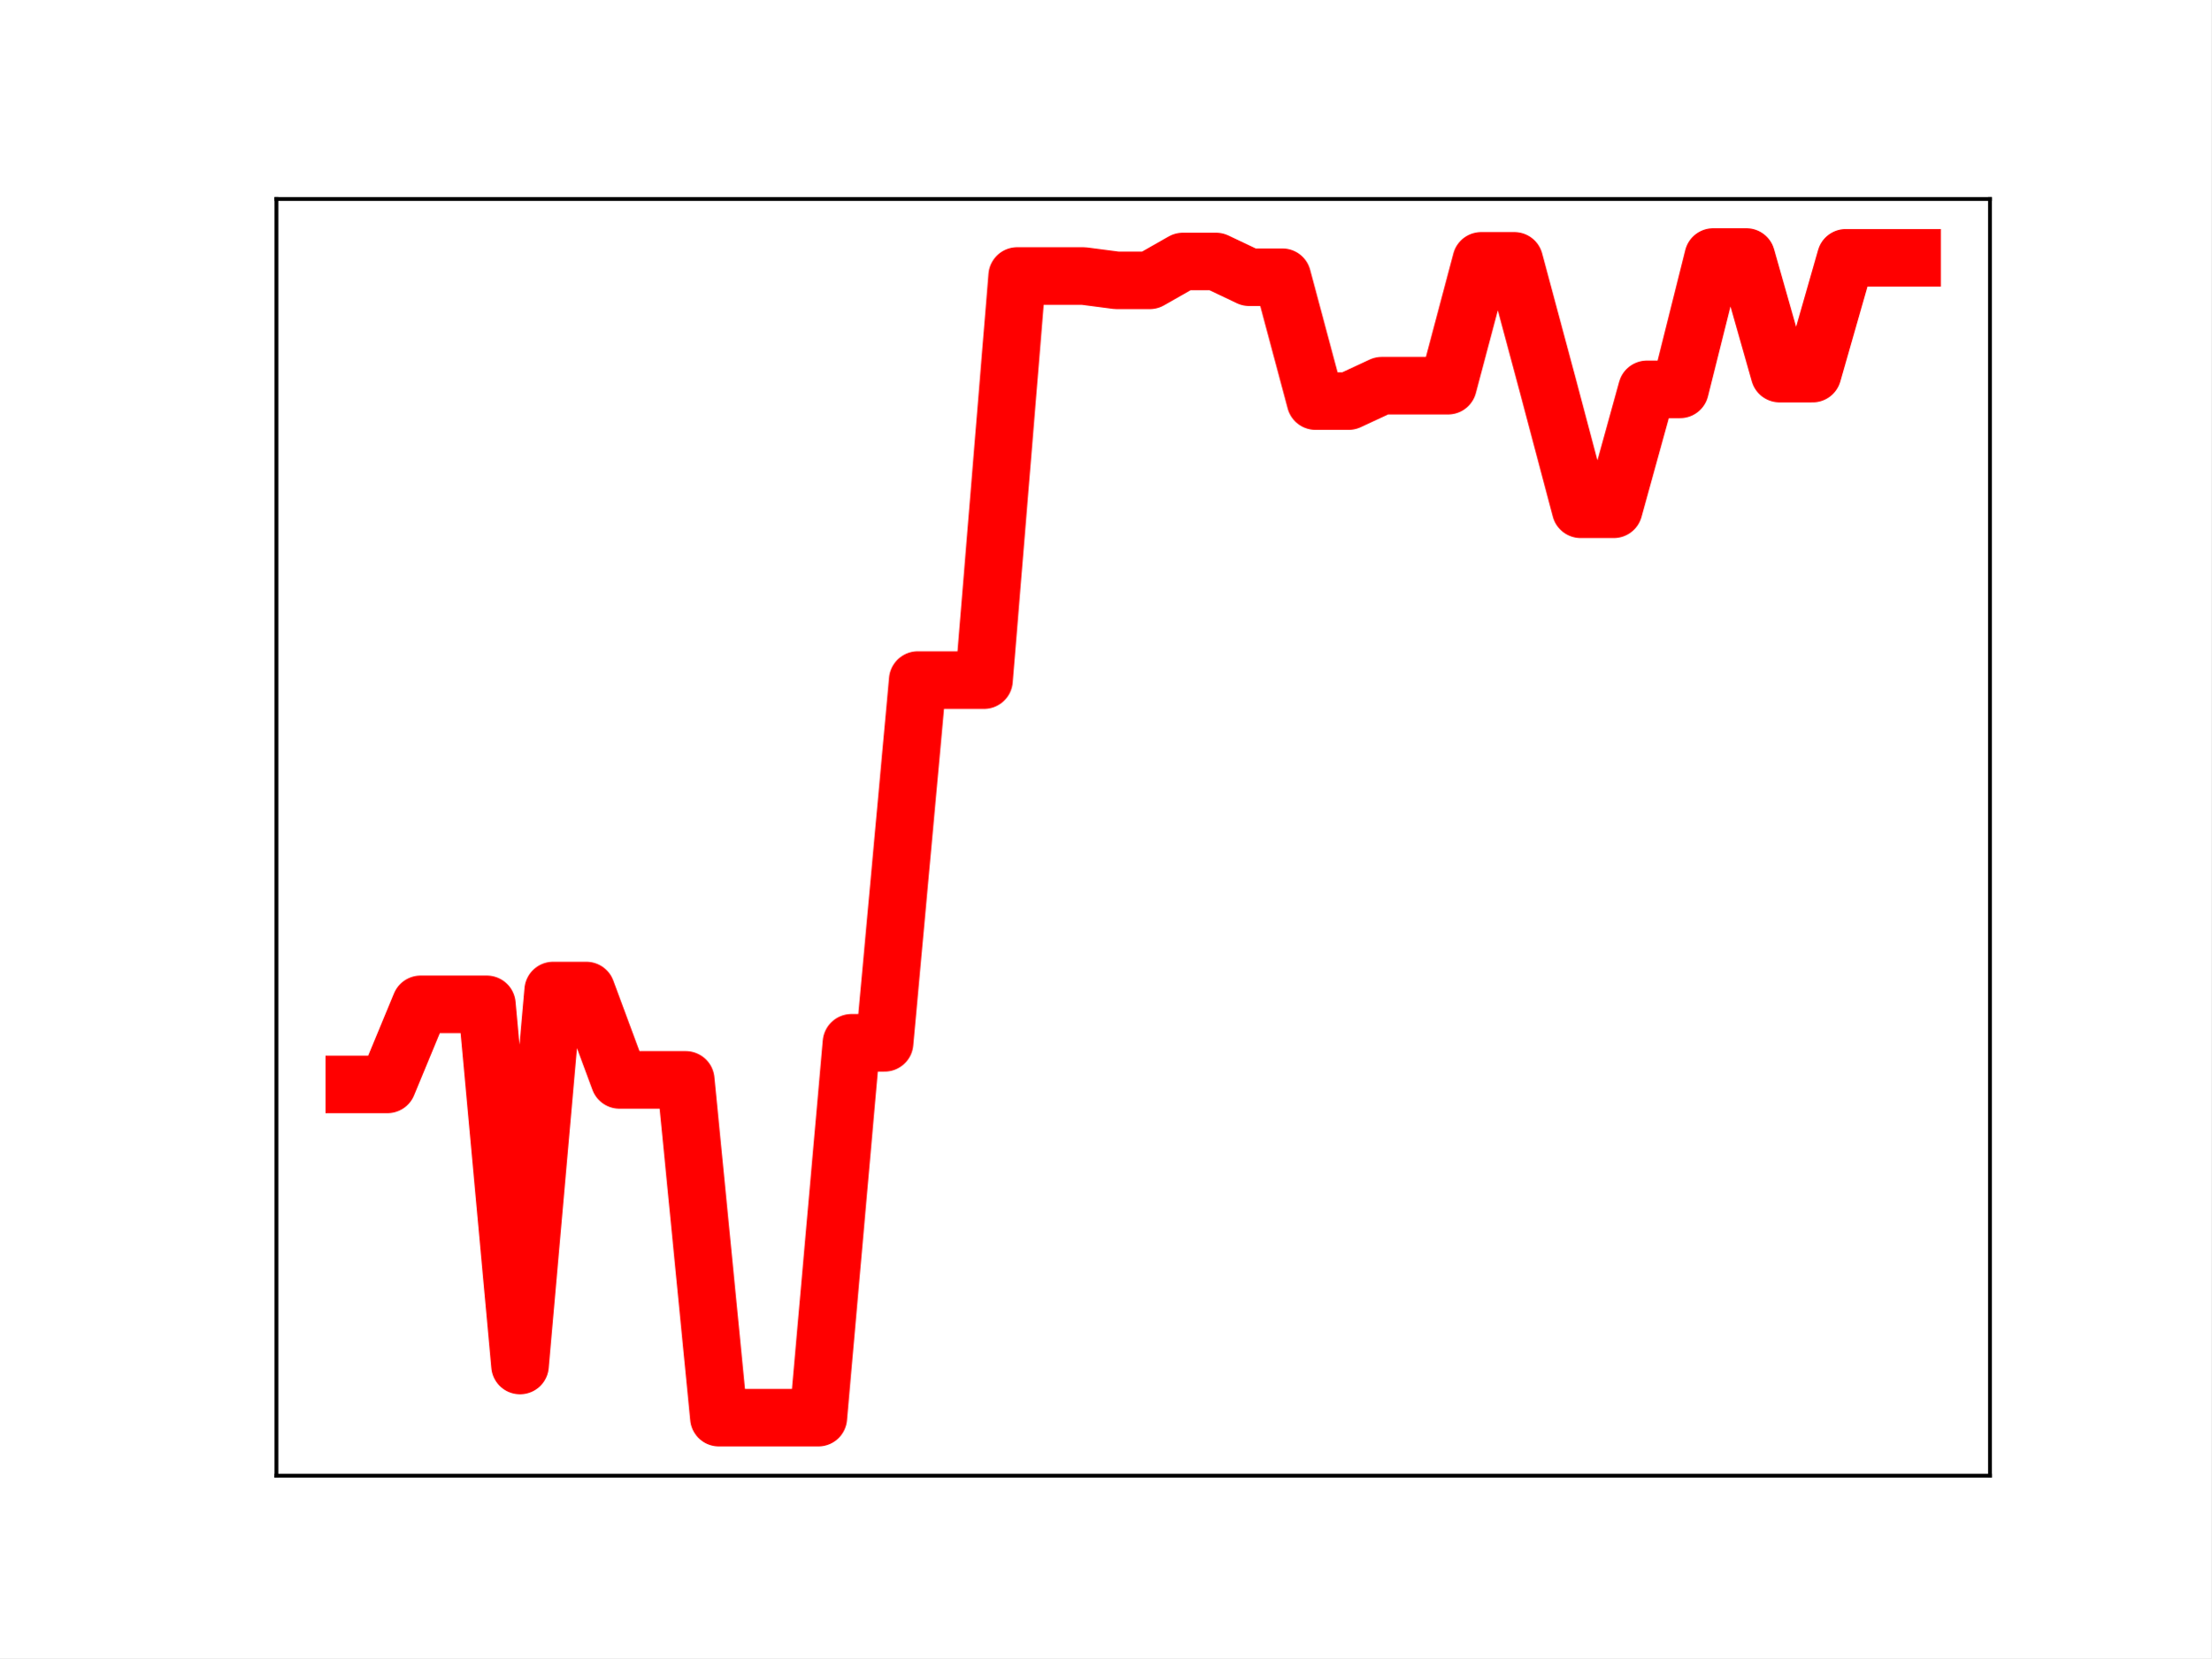
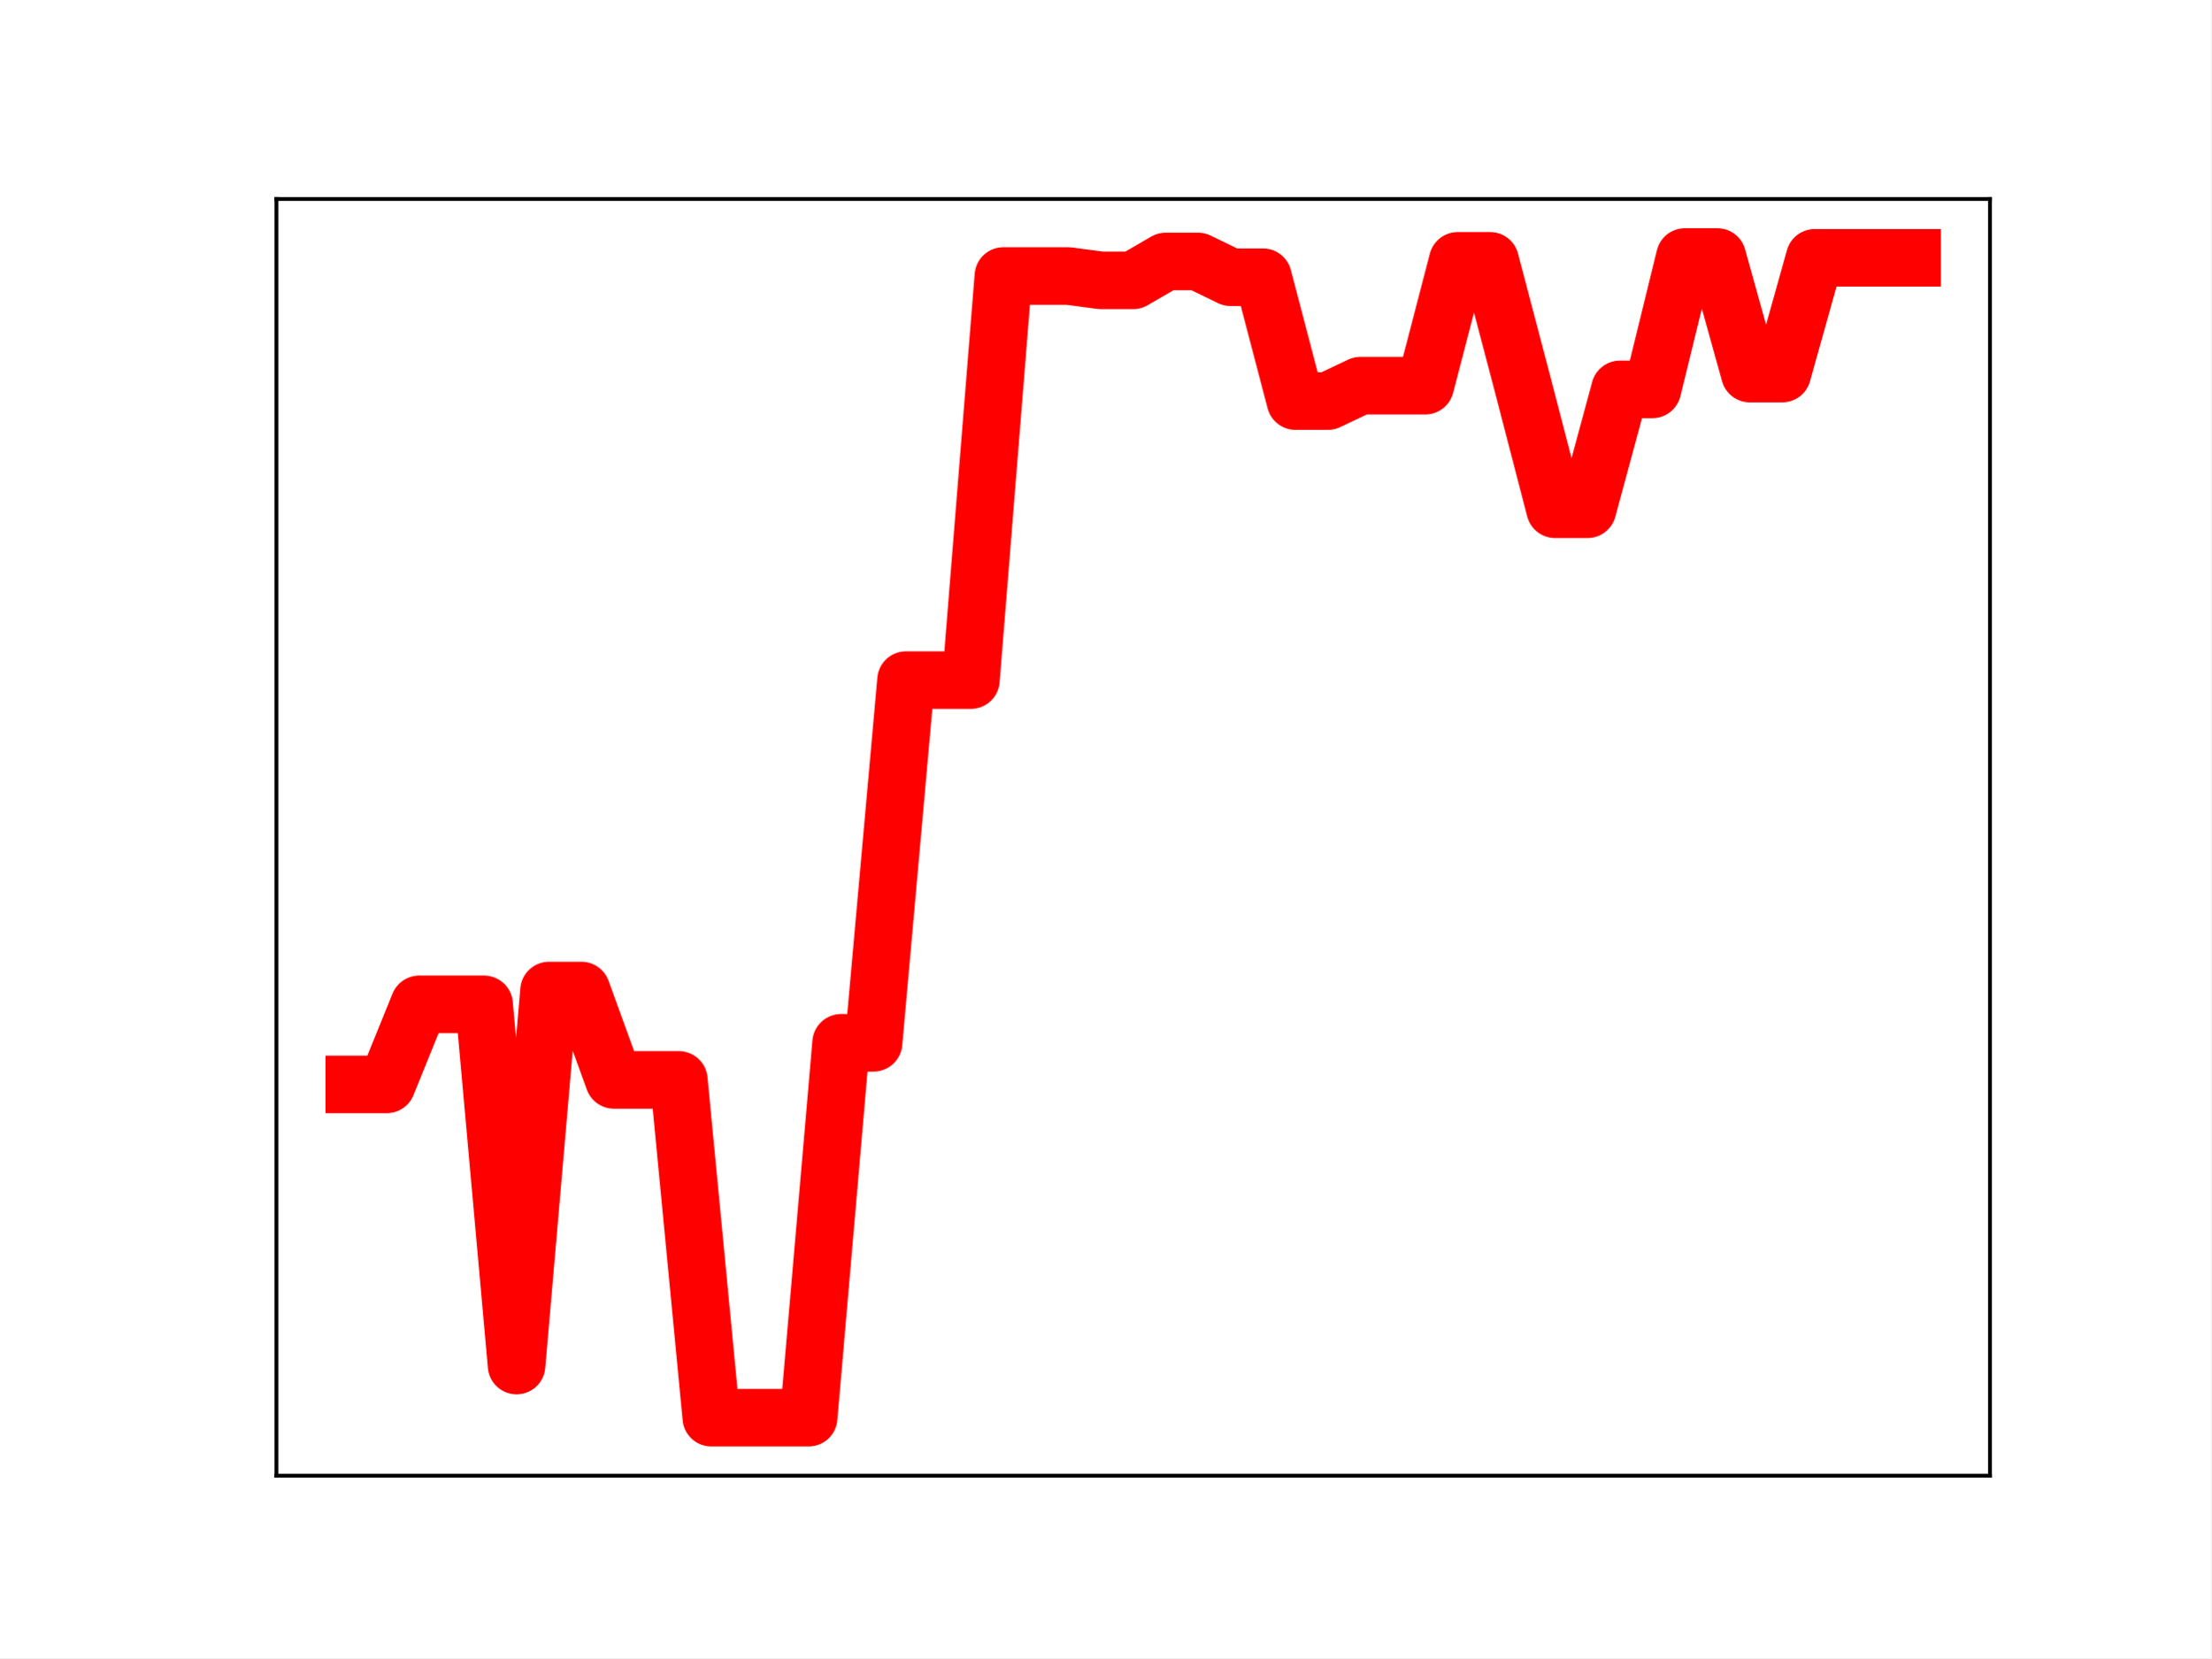
<svg xmlns="http://www.w3.org/2000/svg" xmlns:xlink="http://www.w3.org/1999/xlink" height="345.6pt" version="1.1" viewBox="0 0 460.8 345.6" width="460.8pt">
  <defs>
    <style type="text/css">
*{stroke-linecap:butt;stroke-linejoin:round;}
  </style>
  </defs>
  <g id="figure_1">
    <g id="patch_1">
      <path d="M 0 345.6  L 460.8 345.6  L 460.8 0  L 0 0  z " style="fill:#ffffff;" />
    </g>
    <g id="axes_1">
      <g id="patch_2">
        <path d="M 57.6 307.584  L 414.72 307.584  L 414.72 41.472  L 57.6 41.472  z " style="fill:#ffffff;" />
      </g>
      <g id="line2d_1">
-         <path clip-path="url(#p7a5b51a1c3)" d="M 73.833 226.023  L 80.74 226.023  L 87.648 209.344  L 94.555 209.344  L 101.463 209.344  L 108.37 284.623  L 115.278 206.462  L 122.186 206.462  L 129.093 225.088  L 136.001 225.088  L 142.908 225.088  L 149.816 295.488  L 156.723 295.488  L 163.631 295.488  L 170.538 295.488  L 177.446 217.356  L 184.353 217.356  L 191.261 141.752  L 198.169 141.752  L 205.076 141.752  L 211.984 57.524  L 218.891 57.524  L 225.799 57.524  L 232.706 58.427  L 239.614 58.427  L 246.521 54.499  L 253.429 54.499  L 260.336 57.777  L 267.244 57.777  L 274.151 83.592  L 281.059 83.592  L 287.967 80.384  L 294.874 80.384  L 301.782 80.384  L 308.689 54.367  L 315.597 54.367  L 322.504 80.092  L 329.412 106.144  L 336.319 106.144  L 343.227 81.153  L 350.134 81.153  L 357.042 53.568  L 363.95 53.568  L 370.857 77.864  L 377.765 77.864  L 384.672 53.736  L 391.58 53.736  L 398.487 53.736  " style="fill:none;stroke:#ff0000;stroke-linecap:square;stroke-width:12;" />
+         <path clip-path="url(#p7daa1ab065)" d="M 73.833 226.023  L 80.596 226.023  L 87.36 209.344  L 94.124 209.344  L 100.887 209.344  L 107.651 284.623  L 114.415 206.462  L 121.178 206.462  L 127.942 225.088  L 134.705 225.088  L 141.469 225.088  L 148.233 295.488  L 154.996 295.488  L 161.76 295.488  L 168.524 295.488  L 175.287 217.356  L 182.051 217.356  L 188.815 141.752  L 195.578 141.752  L 202.342 141.752  L 209.105 57.524  L 215.869 57.524  L 222.633 57.524  L 229.396 58.427  L 236.16 58.427  L 242.924 54.499  L 249.687 54.499  L 256.451 57.777  L 263.215 57.777  L 269.978 83.592  L 276.742 83.592  L 283.505 80.384  L 290.269 80.384  L 297.033 80.384  L 303.796 54.367  L 310.56 54.367  L 317.324 80.092  L 324.087 106.144  L 330.851 106.144  L 337.615 81.153  L 344.378 81.153  L 351.142 53.568  L 357.905 53.568  L 364.669 77.864  L 371.433 77.864  L 378.196 53.736  L 384.96 53.736  L 391.724 53.736  L 398.487 53.736  " style="fill:none;stroke:#ff0000;stroke-linecap:square;stroke-width:12;" />
        <defs>
-           <path d="M 0 3  C 0.796 3 1.559 2.684 2.121 2.121  C 2.684 1.559 3 0.796 3 0  C 3 -0.796 2.684 -1.559 2.121 -2.121  C 1.559 -2.684 0.796 -3 0 -3  C -0.796 -3 -1.559 -2.684 -2.121 -2.121  C -2.684 -1.559 -3 -0.796 -3 0  C -3 0.796 -2.684 1.559 -2.121 2.121  C -1.559 2.684 -0.796 3 0 3  z " id="m3f924c1db0" style="stroke:#ff0000;" />
+           <path d="M 0 3  C 0.796 3 1.559 2.684 2.121 2.121  C 2.684 1.559 3 0.796 3 0  C 3 -0.796 2.684 -1.559 2.121 -2.121  C 1.559 -2.684 0.796 -3 0 -3  C -0.796 -3 -1.559 -2.684 -2.121 -2.121  C -2.684 -1.559 -3 -0.796 -3 0  C -3 0.796 -2.684 1.559 -2.121 2.121  C -1.559 2.684 -0.796 3 0 3  z " id="m6587089a6e" style="stroke:#ff0000;" />
        </defs>
-         <g clip-path="url(#p7a5b51a1c3)">
-           <use style="fill:#ff0000;stroke:#ff0000;" x="73.833" xlink:href="#m3f924c1db0" y="226.023" />
-           <use style="fill:#ff0000;stroke:#ff0000;" x="80.74" xlink:href="#m3f924c1db0" y="226.023" />
-           <use style="fill:#ff0000;stroke:#ff0000;" x="87.648" xlink:href="#m3f924c1db0" y="209.344" />
-           <use style="fill:#ff0000;stroke:#ff0000;" x="94.555" xlink:href="#m3f924c1db0" y="209.344" />
-           <use style="fill:#ff0000;stroke:#ff0000;" x="101.463" xlink:href="#m3f924c1db0" y="209.344" />
-           <use style="fill:#ff0000;stroke:#ff0000;" x="108.37" xlink:href="#m3f924c1db0" y="284.623" />
-           <use style="fill:#ff0000;stroke:#ff0000;" x="115.278" xlink:href="#m3f924c1db0" y="206.462" />
-           <use style="fill:#ff0000;stroke:#ff0000;" x="122.186" xlink:href="#m3f924c1db0" y="206.462" />
-           <use style="fill:#ff0000;stroke:#ff0000;" x="129.093" xlink:href="#m3f924c1db0" y="225.088" />
-           <use style="fill:#ff0000;stroke:#ff0000;" x="136.001" xlink:href="#m3f924c1db0" y="225.088" />
-           <use style="fill:#ff0000;stroke:#ff0000;" x="142.908" xlink:href="#m3f924c1db0" y="225.088" />
-           <use style="fill:#ff0000;stroke:#ff0000;" x="149.816" xlink:href="#m3f924c1db0" y="295.488" />
-           <use style="fill:#ff0000;stroke:#ff0000;" x="156.723" xlink:href="#m3f924c1db0" y="295.488" />
-           <use style="fill:#ff0000;stroke:#ff0000;" x="163.631" xlink:href="#m3f924c1db0" y="295.488" />
-           <use style="fill:#ff0000;stroke:#ff0000;" x="170.538" xlink:href="#m3f924c1db0" y="295.488" />
-           <use style="fill:#ff0000;stroke:#ff0000;" x="177.446" xlink:href="#m3f924c1db0" y="217.356" />
-           <use style="fill:#ff0000;stroke:#ff0000;" x="184.353" xlink:href="#m3f924c1db0" y="217.356" />
-           <use style="fill:#ff0000;stroke:#ff0000;" x="191.261" xlink:href="#m3f924c1db0" y="141.752" />
-           <use style="fill:#ff0000;stroke:#ff0000;" x="198.169" xlink:href="#m3f924c1db0" y="141.752" />
-           <use style="fill:#ff0000;stroke:#ff0000;" x="205.076" xlink:href="#m3f924c1db0" y="141.752" />
-           <use style="fill:#ff0000;stroke:#ff0000;" x="211.984" xlink:href="#m3f924c1db0" y="57.524" />
-           <use style="fill:#ff0000;stroke:#ff0000;" x="218.891" xlink:href="#m3f924c1db0" y="57.524" />
-           <use style="fill:#ff0000;stroke:#ff0000;" x="225.799" xlink:href="#m3f924c1db0" y="57.524" />
-           <use style="fill:#ff0000;stroke:#ff0000;" x="232.706" xlink:href="#m3f924c1db0" y="58.427" />
-           <use style="fill:#ff0000;stroke:#ff0000;" x="239.614" xlink:href="#m3f924c1db0" y="58.427" />
-           <use style="fill:#ff0000;stroke:#ff0000;" x="246.521" xlink:href="#m3f924c1db0" y="54.499" />
-           <use style="fill:#ff0000;stroke:#ff0000;" x="253.429" xlink:href="#m3f924c1db0" y="54.499" />
-           <use style="fill:#ff0000;stroke:#ff0000;" x="260.336" xlink:href="#m3f924c1db0" y="57.777" />
-           <use style="fill:#ff0000;stroke:#ff0000;" x="267.244" xlink:href="#m3f924c1db0" y="57.777" />
-           <use style="fill:#ff0000;stroke:#ff0000;" x="274.151" xlink:href="#m3f924c1db0" y="83.592" />
-           <use style="fill:#ff0000;stroke:#ff0000;" x="281.059" xlink:href="#m3f924c1db0" y="83.592" />
-           <use style="fill:#ff0000;stroke:#ff0000;" x="287.967" xlink:href="#m3f924c1db0" y="80.384" />
-           <use style="fill:#ff0000;stroke:#ff0000;" x="294.874" xlink:href="#m3f924c1db0" y="80.384" />
-           <use style="fill:#ff0000;stroke:#ff0000;" x="301.782" xlink:href="#m3f924c1db0" y="80.384" />
-           <use style="fill:#ff0000;stroke:#ff0000;" x="308.689" xlink:href="#m3f924c1db0" y="54.367" />
-           <use style="fill:#ff0000;stroke:#ff0000;" x="315.597" xlink:href="#m3f924c1db0" y="54.367" />
-           <use style="fill:#ff0000;stroke:#ff0000;" x="322.504" xlink:href="#m3f924c1db0" y="80.092" />
-           <use style="fill:#ff0000;stroke:#ff0000;" x="329.412" xlink:href="#m3f924c1db0" y="106.144" />
-           <use style="fill:#ff0000;stroke:#ff0000;" x="336.319" xlink:href="#m3f924c1db0" y="106.144" />
-           <use style="fill:#ff0000;stroke:#ff0000;" x="343.227" xlink:href="#m3f924c1db0" y="81.153" />
-           <use style="fill:#ff0000;stroke:#ff0000;" x="350.134" xlink:href="#m3f924c1db0" y="81.153" />
-           <use style="fill:#ff0000;stroke:#ff0000;" x="357.042" xlink:href="#m3f924c1db0" y="53.568" />
-           <use style="fill:#ff0000;stroke:#ff0000;" x="363.95" xlink:href="#m3f924c1db0" y="53.568" />
-           <use style="fill:#ff0000;stroke:#ff0000;" x="370.857" xlink:href="#m3f924c1db0" y="77.864" />
-           <use style="fill:#ff0000;stroke:#ff0000;" x="377.765" xlink:href="#m3f924c1db0" y="77.864" />
-           <use style="fill:#ff0000;stroke:#ff0000;" x="384.672" xlink:href="#m3f924c1db0" y="53.736" />
-           <use style="fill:#ff0000;stroke:#ff0000;" x="391.58" xlink:href="#m3f924c1db0" y="53.736" />
-           <use style="fill:#ff0000;stroke:#ff0000;" x="398.487" xlink:href="#m3f924c1db0" y="53.736" />
+         <g clip-path="url(#p7daa1ab065)">
+           <use style="fill:#ff0000;stroke:#ff0000;" x="73.833" xlink:href="#m6587089a6e" y="226.023" />
+           <use style="fill:#ff0000;stroke:#ff0000;" x="80.596" xlink:href="#m6587089a6e" y="226.023" />
+           <use style="fill:#ff0000;stroke:#ff0000;" x="87.36" xlink:href="#m6587089a6e" y="209.344" />
+           <use style="fill:#ff0000;stroke:#ff0000;" x="94.124" xlink:href="#m6587089a6e" y="209.344" />
+           <use style="fill:#ff0000;stroke:#ff0000;" x="100.887" xlink:href="#m6587089a6e" y="209.344" />
+           <use style="fill:#ff0000;stroke:#ff0000;" x="107.651" xlink:href="#m6587089a6e" y="284.623" />
+           <use style="fill:#ff0000;stroke:#ff0000;" x="114.415" xlink:href="#m6587089a6e" y="206.462" />
+           <use style="fill:#ff0000;stroke:#ff0000;" x="121.178" xlink:href="#m6587089a6e" y="206.462" />
+           <use style="fill:#ff0000;stroke:#ff0000;" x="127.942" xlink:href="#m6587089a6e" y="225.088" />
+           <use style="fill:#ff0000;stroke:#ff0000;" x="134.705" xlink:href="#m6587089a6e" y="225.088" />
+           <use style="fill:#ff0000;stroke:#ff0000;" x="141.469" xlink:href="#m6587089a6e" y="225.088" />
+           <use style="fill:#ff0000;stroke:#ff0000;" x="148.233" xlink:href="#m6587089a6e" y="295.488" />
+           <use style="fill:#ff0000;stroke:#ff0000;" x="154.996" xlink:href="#m6587089a6e" y="295.488" />
+           <use style="fill:#ff0000;stroke:#ff0000;" x="161.76" xlink:href="#m6587089a6e" y="295.488" />
+           <use style="fill:#ff0000;stroke:#ff0000;" x="168.524" xlink:href="#m6587089a6e" y="295.488" />
+           <use style="fill:#ff0000;stroke:#ff0000;" x="175.287" xlink:href="#m6587089a6e" y="217.356" />
+           <use style="fill:#ff0000;stroke:#ff0000;" x="182.051" xlink:href="#m6587089a6e" y="217.356" />
+           <use style="fill:#ff0000;stroke:#ff0000;" x="188.815" xlink:href="#m6587089a6e" y="141.752" />
+           <use style="fill:#ff0000;stroke:#ff0000;" x="195.578" xlink:href="#m6587089a6e" y="141.752" />
+           <use style="fill:#ff0000;stroke:#ff0000;" x="202.342" xlink:href="#m6587089a6e" y="141.752" />
+           <use style="fill:#ff0000;stroke:#ff0000;" x="209.105" xlink:href="#m6587089a6e" y="57.524" />
+           <use style="fill:#ff0000;stroke:#ff0000;" x="215.869" xlink:href="#m6587089a6e" y="57.524" />
+           <use style="fill:#ff0000;stroke:#ff0000;" x="222.633" xlink:href="#m6587089a6e" y="57.524" />
+           <use style="fill:#ff0000;stroke:#ff0000;" x="229.396" xlink:href="#m6587089a6e" y="58.427" />
+           <use style="fill:#ff0000;stroke:#ff0000;" x="236.16" xlink:href="#m6587089a6e" y="58.427" />
+           <use style="fill:#ff0000;stroke:#ff0000;" x="242.924" xlink:href="#m6587089a6e" y="54.499" />
+           <use style="fill:#ff0000;stroke:#ff0000;" x="249.687" xlink:href="#m6587089a6e" y="54.499" />
+           <use style="fill:#ff0000;stroke:#ff0000;" x="256.451" xlink:href="#m6587089a6e" y="57.777" />
+           <use style="fill:#ff0000;stroke:#ff0000;" x="263.215" xlink:href="#m6587089a6e" y="57.777" />
+           <use style="fill:#ff0000;stroke:#ff0000;" x="269.978" xlink:href="#m6587089a6e" y="83.592" />
+           <use style="fill:#ff0000;stroke:#ff0000;" x="276.742" xlink:href="#m6587089a6e" y="83.592" />
+           <use style="fill:#ff0000;stroke:#ff0000;" x="283.505" xlink:href="#m6587089a6e" y="80.384" />
+           <use style="fill:#ff0000;stroke:#ff0000;" x="290.269" xlink:href="#m6587089a6e" y="80.384" />
+           <use style="fill:#ff0000;stroke:#ff0000;" x="297.033" xlink:href="#m6587089a6e" y="80.384" />
+           <use style="fill:#ff0000;stroke:#ff0000;" x="303.796" xlink:href="#m6587089a6e" y="54.367" />
+           <use style="fill:#ff0000;stroke:#ff0000;" x="310.56" xlink:href="#m6587089a6e" y="54.367" />
+           <use style="fill:#ff0000;stroke:#ff0000;" x="317.324" xlink:href="#m6587089a6e" y="80.092" />
+           <use style="fill:#ff0000;stroke:#ff0000;" x="324.087" xlink:href="#m6587089a6e" y="106.144" />
+           <use style="fill:#ff0000;stroke:#ff0000;" x="330.851" xlink:href="#m6587089a6e" y="106.144" />
+           <use style="fill:#ff0000;stroke:#ff0000;" x="337.615" xlink:href="#m6587089a6e" y="81.153" />
+           <use style="fill:#ff0000;stroke:#ff0000;" x="344.378" xlink:href="#m6587089a6e" y="81.153" />
+           <use style="fill:#ff0000;stroke:#ff0000;" x="351.142" xlink:href="#m6587089a6e" y="53.568" />
+           <use style="fill:#ff0000;stroke:#ff0000;" x="357.905" xlink:href="#m6587089a6e" y="53.568" />
+           <use style="fill:#ff0000;stroke:#ff0000;" x="364.669" xlink:href="#m6587089a6e" y="77.864" />
+           <use style="fill:#ff0000;stroke:#ff0000;" x="371.433" xlink:href="#m6587089a6e" y="77.864" />
+           <use style="fill:#ff0000;stroke:#ff0000;" x="378.196" xlink:href="#m6587089a6e" y="53.736" />
+           <use style="fill:#ff0000;stroke:#ff0000;" x="384.96" xlink:href="#m6587089a6e" y="53.736" />
+           <use style="fill:#ff0000;stroke:#ff0000;" x="391.724" xlink:href="#m6587089a6e" y="53.736" />
+           <use style="fill:#ff0000;stroke:#ff0000;" x="398.487" xlink:href="#m6587089a6e" y="53.736" />
        </g>
      </g>
      <g id="patch_3">
        <path d="M 57.6 307.584  L 57.6 41.472  " style="fill:none;stroke:#000000;stroke-linecap:square;stroke-linejoin:miter;stroke-width:0.8;" />
      </g>
      <g id="patch_4">
        <path d="M 414.72 307.584  L 414.72 41.472  " style="fill:none;stroke:#000000;stroke-linecap:square;stroke-linejoin:miter;stroke-width:0.8;" />
      </g>
      <g id="patch_5">
        <path d="M 57.6 307.584  L 414.72 307.584  " style="fill:none;stroke:#000000;stroke-linecap:square;stroke-linejoin:miter;stroke-width:0.8;" />
      </g>
      <g id="patch_6">
        <path d="M 57.6 41.472  L 414.72 41.472  " style="fill:none;stroke:#000000;stroke-linecap:square;stroke-linejoin:miter;stroke-width:0.8;" />
      </g>
    </g>
  </g>
  <defs>
-     <clipPath id="p7a5b51a1c3">
+     <clipPath id="p7daa1ab065">
      <rect height="266.112" width="357.12" x="57.6" y="41.472" />
    </clipPath>
  </defs>
</svg>
